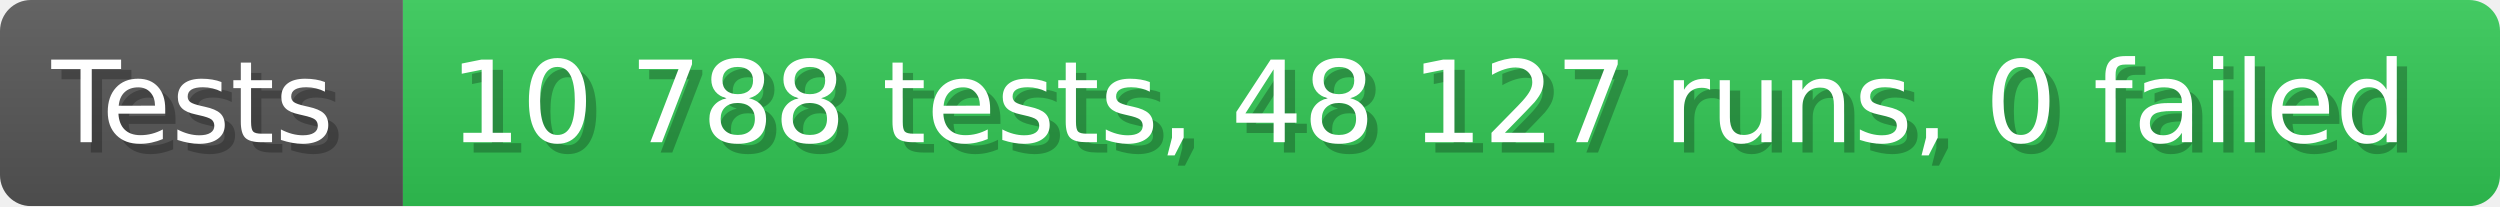
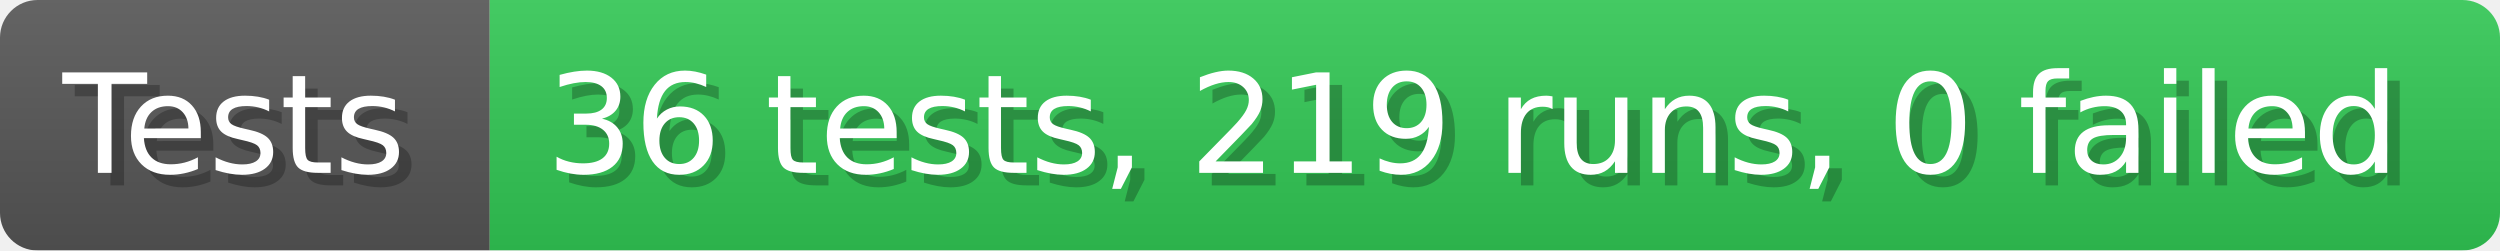
- <svg xmlns="http://www.w3.org/2000/svg" width="242.6" height="20" viewBox="0 0 2426 200" role="img" aria-label="Tests: 10 788 tests, 48 127 runs, 0 failed">
+ <svg xmlns="http://www.w3.org/2000/svg" width="199.6" height="20" viewBox="0 0 1996 200" role="img" aria-label="Tests: 36 tests, 219 runs, 0 failed">
  <linearGradient id="a" x2="0" y2="100%">
    <stop offset="0" stop-opacity=".1" stop-color="#EEE" />
    <stop offset="1" stop-opacity=".1" />
  </linearGradient>
  <mask id="m">
-     <rect width="2426" height="200" rx="30" fill="#FFF" />
+     <rect width="1996" height="200" rx="30" fill="#FFF" />
  </mask>
  <g mask="url(#m)">
    <rect width="391" height="200" fill="#555" />
-     <rect width="2035" height="200" fill="#31c653" x="391" />
-     <rect width="2426" height="200" fill="url(#a)" />
+     <rect width="1605" height="200" fill="#31c653" x="391" />
+     <rect width="1996" height="200" fill="url(#a)" />
  </g>
  <g aria-hidden="true" fill="#fff" text-anchor="start" font-family="Verdana,DejaVu Sans,sans-serif" font-size="110">
    <text x="60" y="148" textLength="291" fill="#000" opacity="0.25">Tests</text>
    <text x="50" y="138" textLength="291">Tests</text>
-     <text x="446" y="148" textLength="1935" fill="#000" opacity="0.25">10 788 tests, 48 127 runs, 0 failed</text>
-     <text x="436" y="138" textLength="1935">10 788 tests, 48 127 runs, 0 failed</text>
+     <text x="446" y="148" textLength="1505" fill="#000" opacity="0.25">36 tests, 219 runs, 0 failed</text>
+     <text x="436" y="138" textLength="1505">36 tests, 219 runs, 0 failed</text>
  </g>
</svg>
